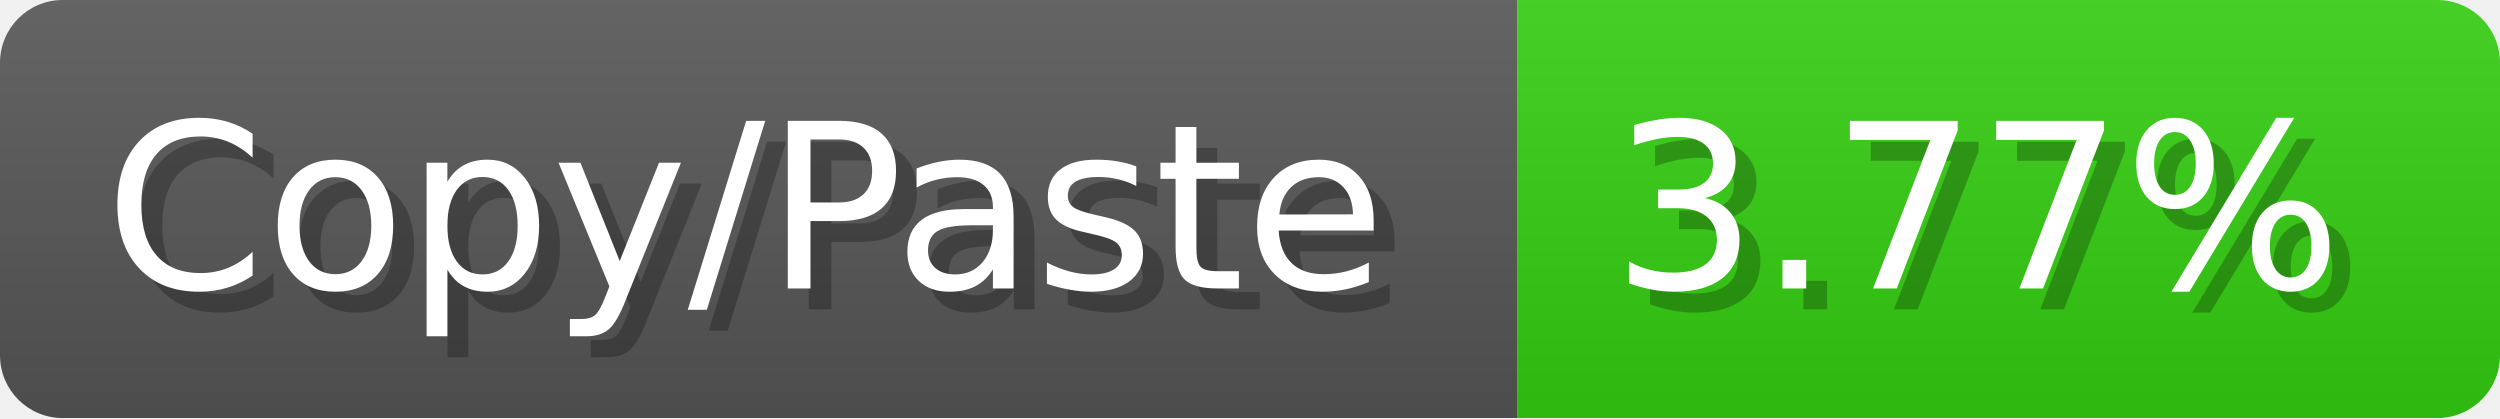
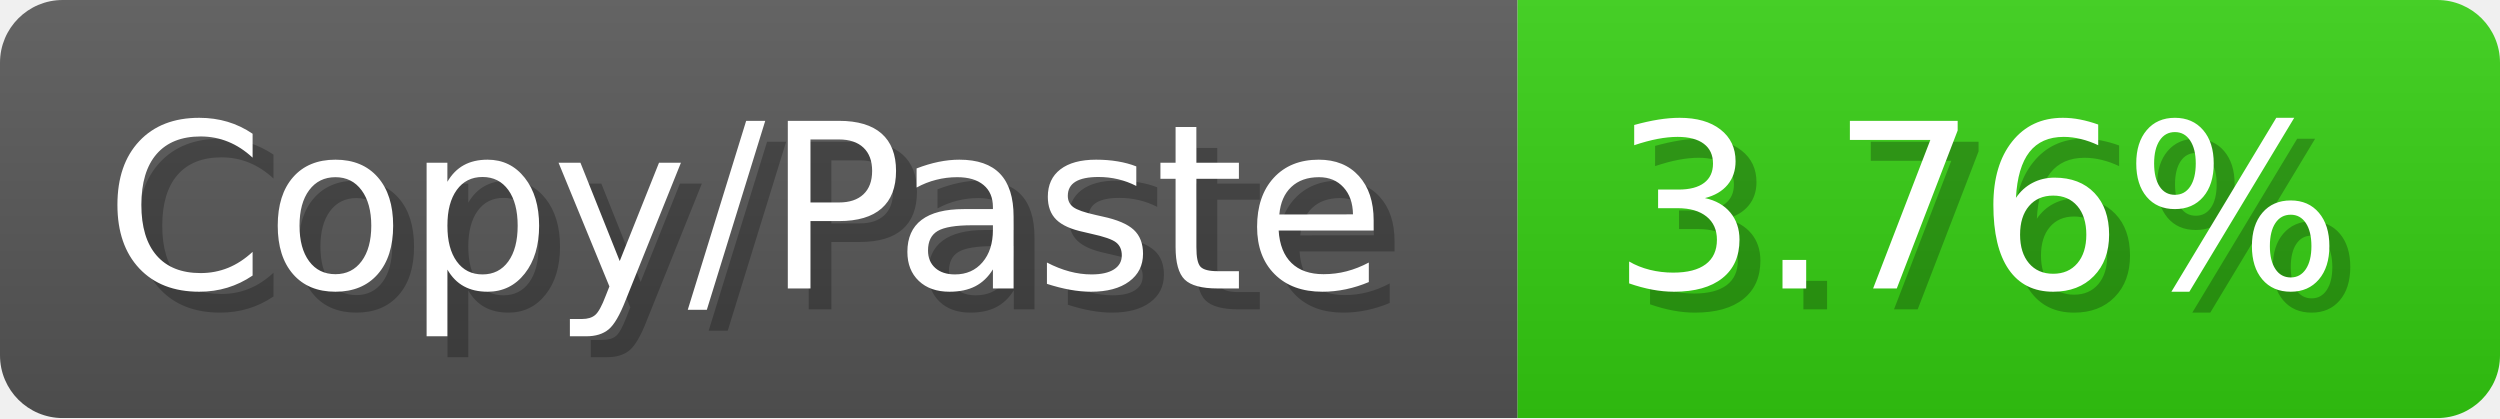
<svg xmlns="http://www.w3.org/2000/svg" width="119.6" height="20" viewBox="0 0 1196 200">
  <linearGradient id="a" x2="0" y2="100%">
    <stop offset="0" stop-opacity=".1" stop-color="#EEE" />
    <stop offset="1" stop-opacity=".1" />
  </linearGradient>
  <mask id="m">
    <rect width="1196" height="200" rx="30" fill="#FFF" />
  </mask>
  <g mask="url(#m)">
    <rect width="726" height="200" fill="#555" />
    <rect width="470" height="200" fill="#3C1" x="726" />
    <rect width="1196" height="200" fill="url(#a)" />
  </g>
  <g fill="#fff" text-anchor="start" font-family="Verdana,DejaVu Sans,sans-serif" font-size="110">
    <text x="60" y="148" textLength="626" fill="#000" opacity="0.25">Copy/Paste</text>
    <text x="50" y="138" textLength="626">Copy/Paste</text>
-     <text x="781" y="148" textLength="370" fill="#000" opacity="0.25">3.77%</text>
-     <text x="771" y="138" textLength="370">3.77%</text>
+     <text x="781" y="148" textLength="370" fill="#000" opacity="0.25">3.76%</text>
+     <text x="771" y="138" textLength="370">3.76%</text>
  </g>
</svg>
